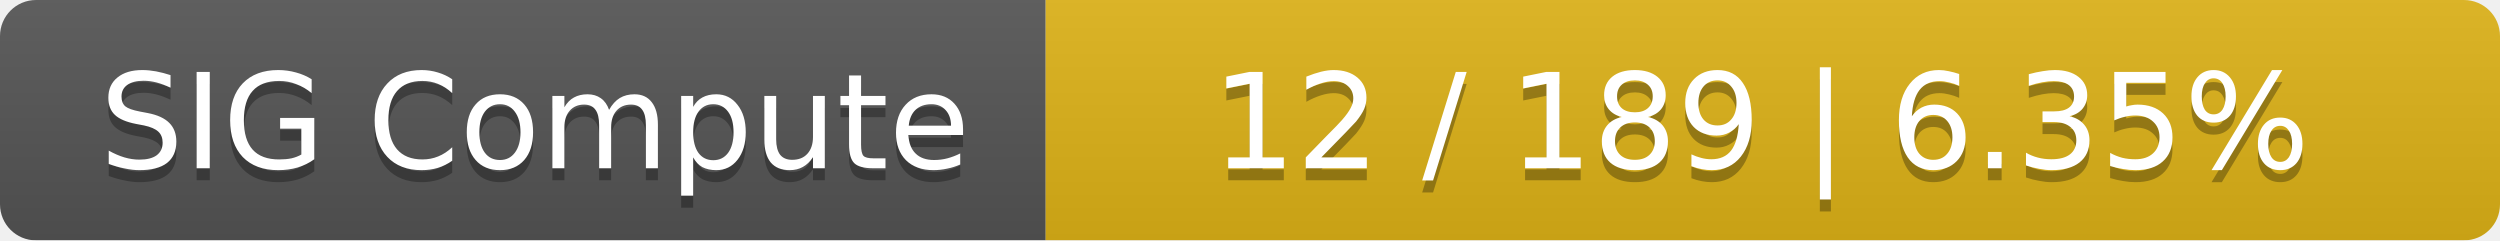
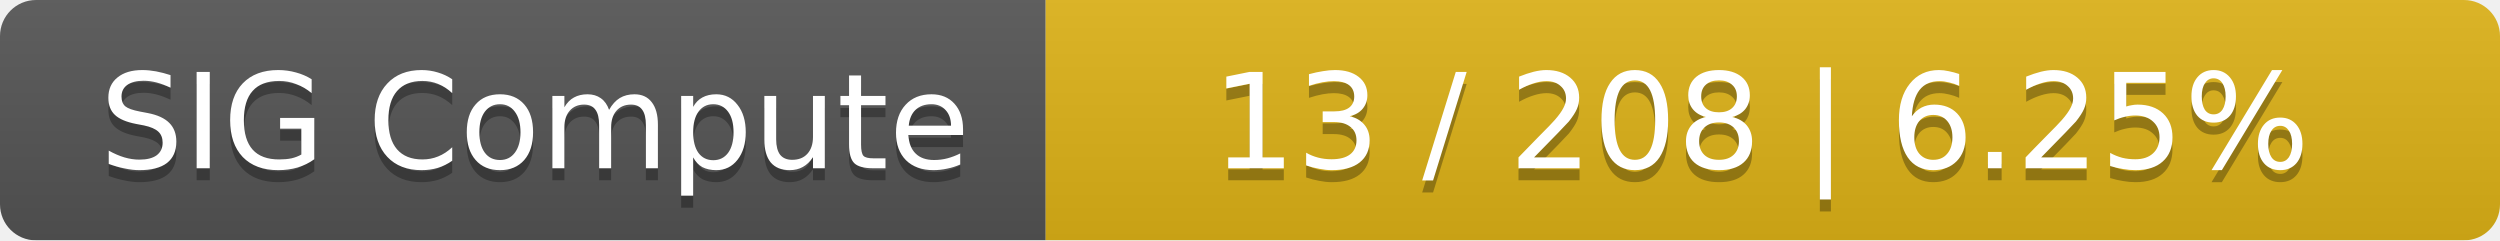
<svg xmlns="http://www.w3.org/2000/svg" width="208" height="20">
  <linearGradient id="smooth" x2="0" y2="100%">
    <stop offset="0" stop-color="#bbb" stop-opacity=".1" />
    <stop offset="1" stop-opacity=".1" />
  </linearGradient>
  <mask id="round">
    <rect width="208" height="20" rx="3" fill="#fff" />
  </mask>
  <g mask="url(#round)">
    <rect width="87" height="20" fill="#555" />
    <rect x="87" width="121" height="20" fill="#dfb317" />
    <rect width="208" height="20" fill="url(#smooth)" />
  </g>
  <g fill="#fff" text-anchor="middle" font-family="DejaVu Sans,Verdana,Geneva,sans-serif" font-size="11">
    <text x="44.5" y="15" fill="#010101" fill-opacity=".3">SIG Compute</text>
    <text x="44.5" y="14">SIG Compute</text>
-     <text x="146.5" y="15" fill="#010101" fill-opacity=".3">12 / 189    |    6.35%</text>
-     <text x="146.5" y="14">12 / 189    |    6.35%</text>
+     <text x="146.5" y="15" fill="#010101" fill-opacity=".3">13 / 208    |    6.25%</text>
+     <text x="146.5" y="14">13 / 208    |    6.25%</text>
  </g>
</svg>
